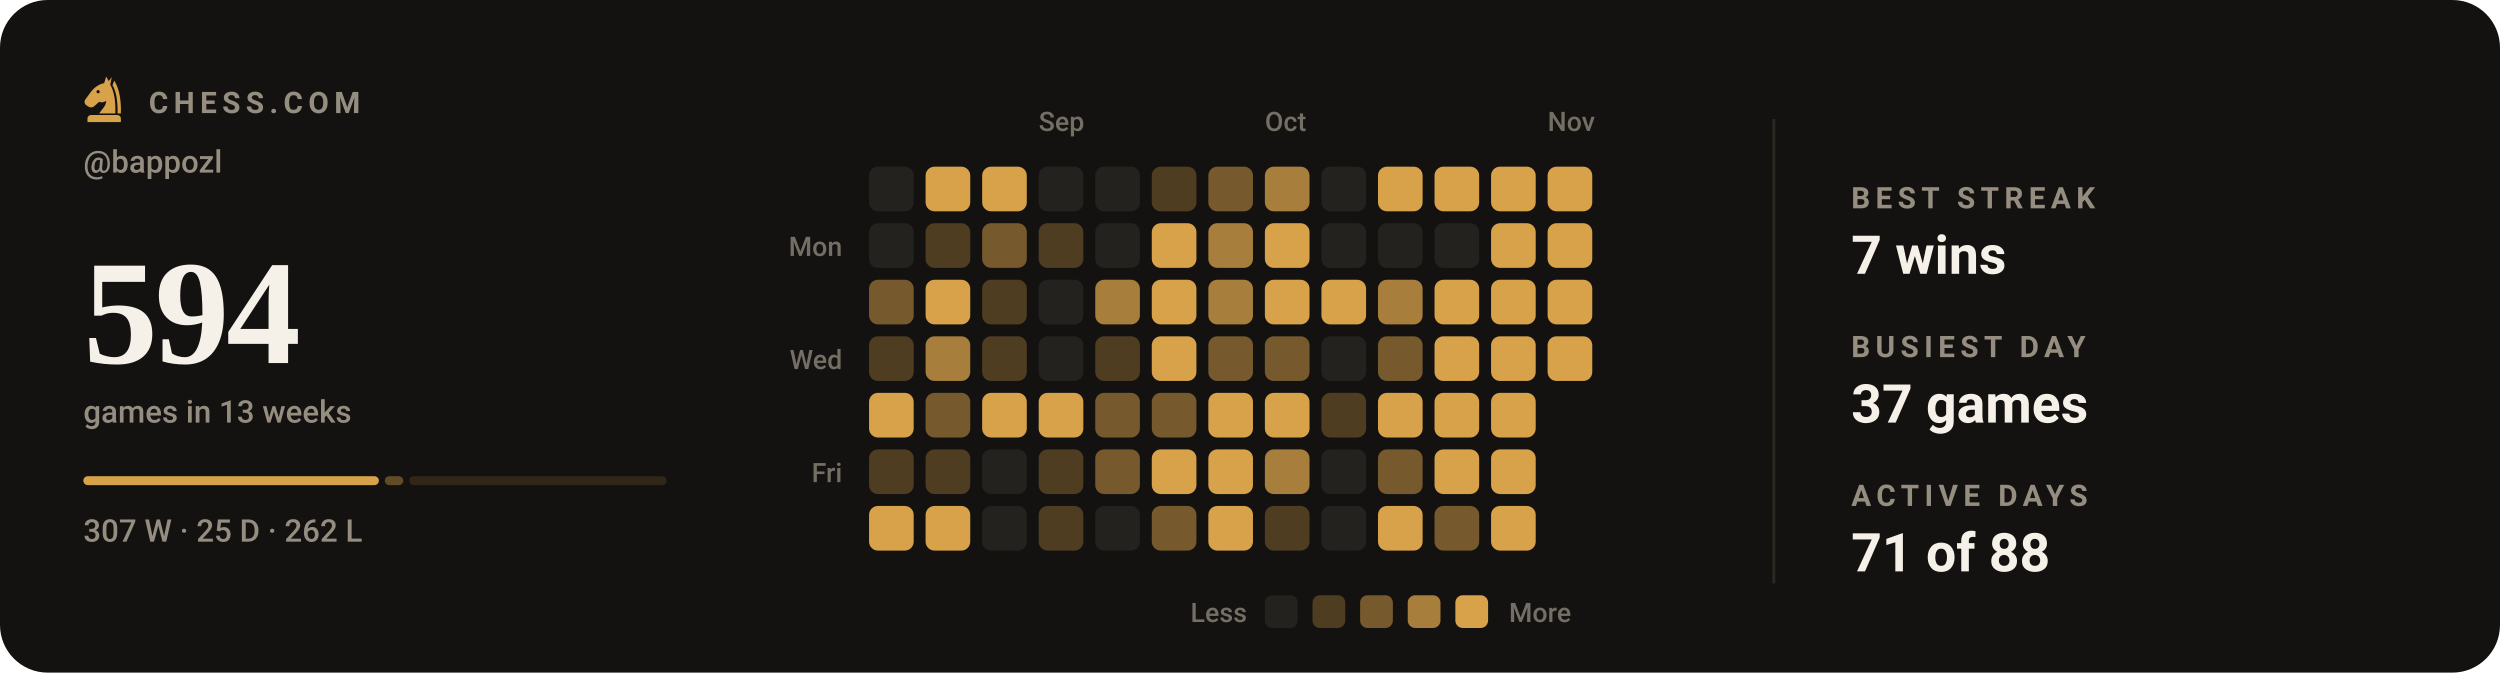
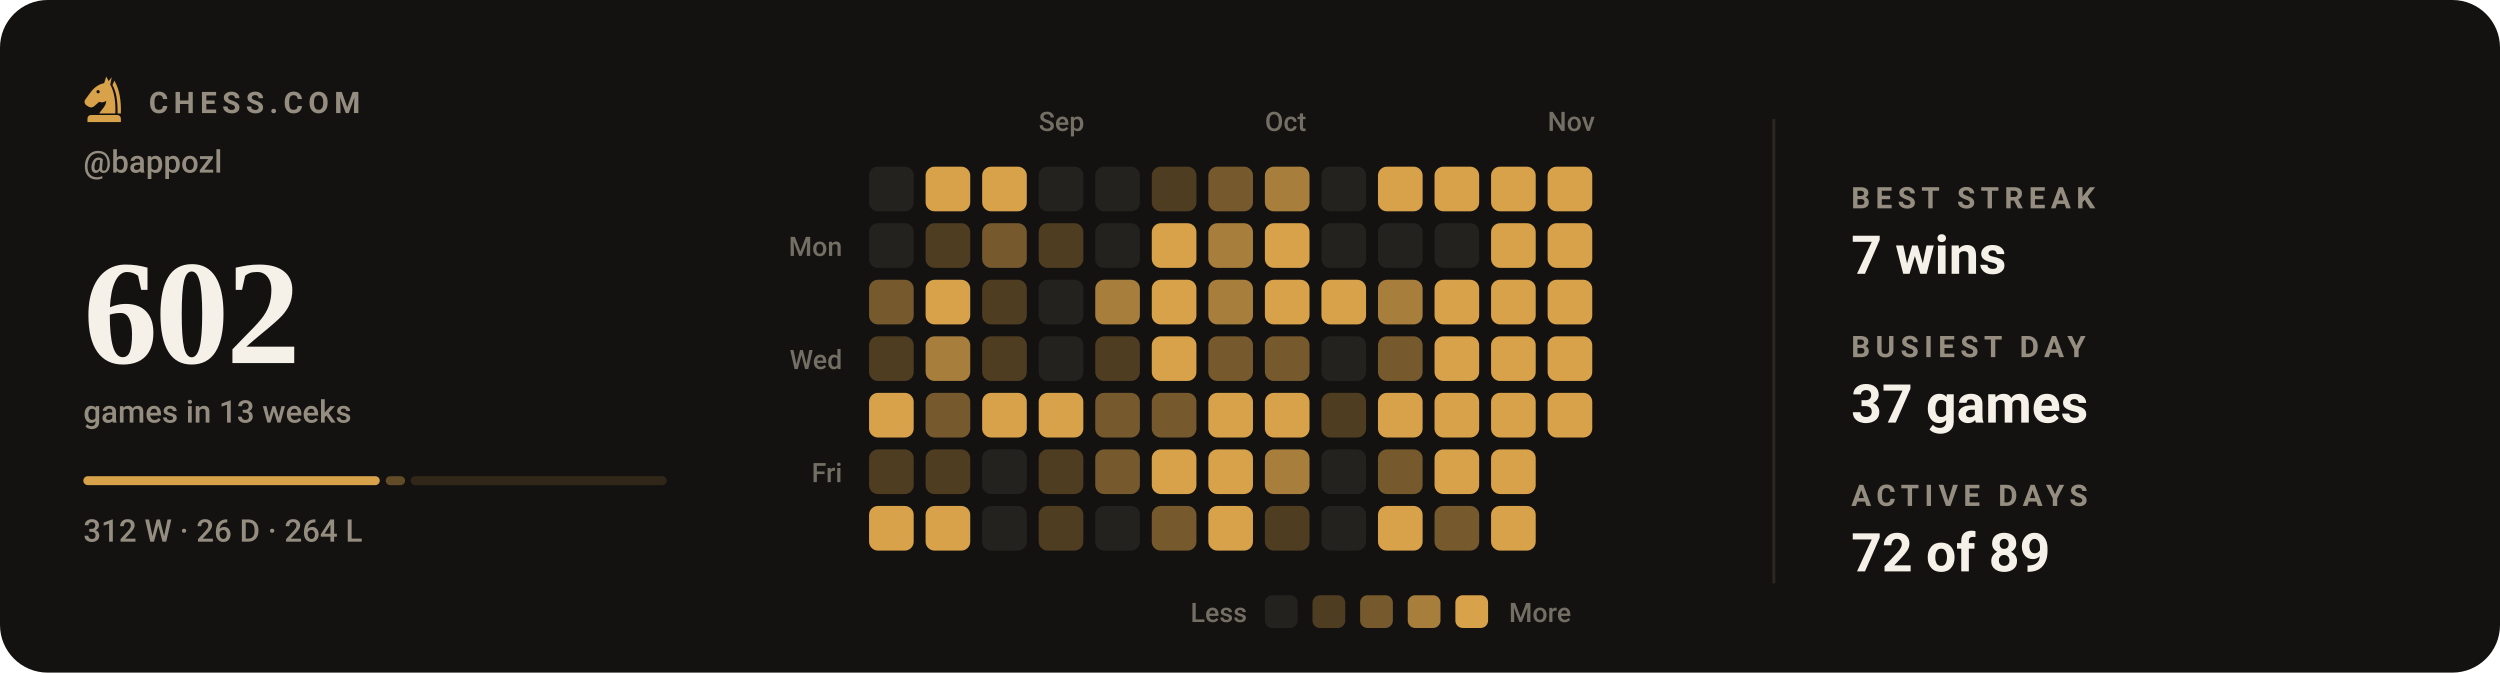
- <svg xmlns="http://www.w3.org/2000/svg" viewBox="0 0 840 226" width="840" height="226" role="img" aria-label="Chess.com activity for bappozl: 594 games in the last 13 weeks">
+ <svg xmlns="http://www.w3.org/2000/svg" viewBox="0 0 840 226" width="840" height="226" role="img" aria-label="Chess.com activity for bappozl: 602 games in the last 13 weeks">
  <style>svg{font-family:-apple-system,BlinkMacSystemFont,'Segoe UI',Roboto,'Helvetica Neue',Arial,sans-serif}text{fill:#f5f1e8;white-space:pre}.bg{fill:#141210}.acc{fill:#d8a24a}.win{fill:#1baf7a}.draw{fill:#8b8f96}.loss{fill:#d03b3b}.lbl{font-size:10px;font-weight:600;letter-spacing:.18em;fill:#948d80}.cap{font-size:10.5px;font-weight:500;fill:#948d80}.num{font-family:Georgia,'Times New Roman',Times,serif;font-weight:700;letter-spacing:-.02em}.tick{font-size:9px;font-weight:500;fill:#948d80;opacity:.75}.dl{font-size:10px;font-weight:600}.rule{stroke:#2b2721;stroke-width:1;fill:none}.grid{stroke:#2b2721;stroke-width:1;fill:none;opacity:.7}.ln{fill:none;stroke:#d8a24a;stroke-width:2;stroke-linecap:round;stroke-linejoin:round}.ring{stroke:#141210;stroke-width:2}.hollow{fill:none;stroke-width:1.5}.sq{fill:#f5f1e8;opacity:.035}</style>
  <rect class="bg" width="840" height="226" rx="16" />
  <g class="acc" transform="translate(26.5,24.7) scale(0.17)">
    <path fill-rule="evenodd" d="M54 6L50 19C40 21 31 27 24 36L13 51C10 55 11 60 15 63L20 66C24 68 28 67 31 64L40 56C45 58 50 57 54 54C54 64 46 70 40 79H72C73 56 70 36 62 22L65 7L59 15zM41.2 36a3.2 3.2 0 1 0-6.4 0 3.2 3.2 0 1 0 6.4 0z" />
    <path d="M70 14C80 30 84 54 83 79H76.5C77 55 74 36 66.5 23z" />
    <path d="M24 82h52a7 7 0 0 1 7 7v7H17v-7a7 7 0 0 1 7-7z" />
  </g>
  <text class="lbl" x="50" y="38">CHESS.COM</text>
  <text class="cap" x="28" y="58">@bappozl</text>
-   <text class="num" x="28" y="122" style="font-size:50px">594</text>
+   <text class="num" x="28" y="122" style="font-size:50px">602</text>
  <text class="cap" x="28" y="142">games in 13 weeks</text>
-   <rect x="28.0" y="160" width="99.3" height="3" rx="1.5" fill="#d8a24a" opacity="1" />
-   <rect x="129.3" y="160" width="6.2" height="3" rx="1.5" fill="#d8a24a" opacity="0.4" />
-   <rect x="137.5" y="160" width="86.5" height="3" rx="1.5" fill="#d8a24a" opacity="0.15" />
-   <text class="cap" x="28" y="182">307 W · 25 D · 262 L</text>
+   <rect x="28.0" y="160" width="99.6" height="3" rx="1.5" fill="#d8a24a" opacity="1" />
+   <rect x="129.6" y="160" width="6.5" height="3" rx="1.5" fill="#d8a24a" opacity="0.4" />
+   <rect x="138.0" y="160" width="86.0" height="3" rx="1.5" fill="#d8a24a" opacity="0.15" />
+   <text class="cap" x="28" y="182">312 W · 26 D · 264 L</text>
  <text class="tick" x="349" y="44">Sep</text>
  <text class="tick" x="425" y="44">Oct</text>
  <text class="tick" x="520" y="44">Nov</text>
  <text class="tick" x="283" y="86" text-anchor="end">Mon</text>
  <text class="tick" x="283" y="124" text-anchor="end">Wed</text>
  <text class="tick" x="283" y="162" text-anchor="end">Fri</text>
  <rect x="292" y="56" width="15" height="15" rx="3" fill="#24221f" />
  <rect x="292" y="75" width="15" height="15" rx="3" fill="#24221f" />
  <rect x="292" y="94" width="15" height="15" rx="3" fill="#765a2d" />
  <rect x="292" y="113" width="15" height="15" rx="3" fill="#4f3d21" />
  <rect x="292" y="132" width="15" height="15" rx="3" fill="#d8a24a" />
  <rect x="292" y="151" width="15" height="15" rx="3" fill="#4f3d21" />
  <rect x="292" y="170" width="15" height="15" rx="3" fill="#d8a24a" />
  <rect x="311" y="56" width="15" height="15" rx="3" fill="#d8a24a" />
  <rect x="311" y="75" width="15" height="15" rx="3" fill="#4f3d21" />
  <rect x="311" y="94" width="15" height="15" rx="3" fill="#d8a24a" />
  <rect x="311" y="113" width="15" height="15" rx="3" fill="#a77e3c" />
  <rect x="311" y="132" width="15" height="15" rx="3" fill="#765a2d" />
  <rect x="311" y="151" width="15" height="15" rx="3" fill="#4f3d21" />
  <rect x="311" y="170" width="15" height="15" rx="3" fill="#d8a24a" />
  <rect x="330" y="56" width="15" height="15" rx="3" fill="#d8a24a" />
  <rect x="330" y="75" width="15" height="15" rx="3" fill="#765a2d" />
  <rect x="330" y="94" width="15" height="15" rx="3" fill="#4f3d21" />
  <rect x="330" y="113" width="15" height="15" rx="3" fill="#4f3d21" />
  <rect x="330" y="132" width="15" height="15" rx="3" fill="#d8a24a" />
  <rect x="330" y="151" width="15" height="15" rx="3" fill="#24221f" />
  <rect x="330" y="170" width="15" height="15" rx="3" fill="#24221f" />
  <rect x="349" y="56" width="15" height="15" rx="3" fill="#24221f" />
  <rect x="349" y="75" width="15" height="15" rx="3" fill="#4f3d21" />
  <rect x="349" y="94" width="15" height="15" rx="3" fill="#24221f" />
  <rect x="349" y="113" width="15" height="15" rx="3" fill="#24221f" />
  <rect x="349" y="132" width="15" height="15" rx="3" fill="#d8a24a" />
  <rect x="349" y="151" width="15" height="15" rx="3" fill="#4f3d21" />
  <rect x="349" y="170" width="15" height="15" rx="3" fill="#4f3d21" />
  <rect x="368" y="56" width="15" height="15" rx="3" fill="#24221f" />
  <rect x="368" y="75" width="15" height="15" rx="3" fill="#24221f" />
  <rect x="368" y="94" width="15" height="15" rx="3" fill="#a77e3c" />
  <rect x="368" y="113" width="15" height="15" rx="3" fill="#4f3d21" />
  <rect x="368" y="132" width="15" height="15" rx="3" fill="#765a2d" />
  <rect x="368" y="151" width="15" height="15" rx="3" fill="#765a2d" />
  <rect x="368" y="170" width="15" height="15" rx="3" fill="#24221f" />
  <rect x="387" y="56" width="15" height="15" rx="3" fill="#4f3d21" />
  <rect x="387" y="75" width="15" height="15" rx="3" fill="#d8a24a" />
  <rect x="387" y="94" width="15" height="15" rx="3" fill="#d8a24a" />
  <rect x="387" y="113" width="15" height="15" rx="3" fill="#d8a24a" />
  <rect x="387" y="132" width="15" height="15" rx="3" fill="#765a2d" />
  <rect x="387" y="151" width="15" height="15" rx="3" fill="#d8a24a" />
  <rect x="387" y="170" width="15" height="15" rx="3" fill="#765a2d" />
  <rect x="406" y="56" width="15" height="15" rx="3" fill="#765a2d" />
  <rect x="406" y="75" width="15" height="15" rx="3" fill="#a77e3c" />
  <rect x="406" y="94" width="15" height="15" rx="3" fill="#a77e3c" />
  <rect x="406" y="113" width="15" height="15" rx="3" fill="#765a2d" />
  <rect x="406" y="132" width="15" height="15" rx="3" fill="#d8a24a" />
  <rect x="406" y="151" width="15" height="15" rx="3" fill="#d8a24a" />
  <rect x="406" y="170" width="15" height="15" rx="3" fill="#d8a24a" />
  <rect x="425" y="56" width="15" height="15" rx="3" fill="#a77e3c" />
  <rect x="425" y="75" width="15" height="15" rx="3" fill="#d8a24a" />
  <rect x="425" y="94" width="15" height="15" rx="3" fill="#d8a24a" />
  <rect x="425" y="113" width="15" height="15" rx="3" fill="#765a2d" />
  <rect x="425" y="132" width="15" height="15" rx="3" fill="#d8a24a" />
  <rect x="425" y="151" width="15" height="15" rx="3" fill="#a77e3c" />
  <rect x="425" y="170" width="15" height="15" rx="3" fill="#4f3d21" />
  <rect x="444" y="56" width="15" height="15" rx="3" fill="#24221f" />
  <rect x="444" y="75" width="15" height="15" rx="3" fill="#24221f" />
  <rect x="444" y="94" width="15" height="15" rx="3" fill="#d8a24a" />
  <rect x="444" y="113" width="15" height="15" rx="3" fill="#24221f" />
  <rect x="444" y="132" width="15" height="15" rx="3" fill="#4f3d21" />
  <rect x="444" y="151" width="15" height="15" rx="3" fill="#24221f" />
  <rect x="444" y="170" width="15" height="15" rx="3" fill="#24221f" />
  <rect x="463" y="56" width="15" height="15" rx="3" fill="#d8a24a" />
  <rect x="463" y="75" width="15" height="15" rx="3" fill="#24221f" />
  <rect x="463" y="94" width="15" height="15" rx="3" fill="#a77e3c" />
  <rect x="463" y="113" width="15" height="15" rx="3" fill="#765a2d" />
  <rect x="463" y="132" width="15" height="15" rx="3" fill="#d8a24a" />
  <rect x="463" y="151" width="15" height="15" rx="3" fill="#765a2d" />
  <rect x="463" y="170" width="15" height="15" rx="3" fill="#d8a24a" />
  <rect x="482" y="56" width="15" height="15" rx="3" fill="#d8a24a" />
  <rect x="482" y="75" width="15" height="15" rx="3" fill="#24221f" />
  <rect x="482" y="94" width="15" height="15" rx="3" fill="#d8a24a" />
  <rect x="482" y="113" width="15" height="15" rx="3" fill="#d8a24a" />
  <rect x="482" y="132" width="15" height="15" rx="3" fill="#d8a24a" />
  <rect x="482" y="151" width="15" height="15" rx="3" fill="#d8a24a" />
  <rect x="482" y="170" width="15" height="15" rx="3" fill="#765a2d" />
  <rect x="501" y="56" width="15" height="15" rx="3" fill="#d8a24a" />
  <rect x="501" y="75" width="15" height="15" rx="3" fill="#d8a24a" />
  <rect x="501" y="94" width="15" height="15" rx="3" fill="#d8a24a" />
  <rect x="501" y="113" width="15" height="15" rx="3" fill="#d8a24a" />
  <rect x="501" y="132" width="15" height="15" rx="3" fill="#d8a24a" />
  <rect x="501" y="151" width="15" height="15" rx="3" fill="#d8a24a" />
  <rect x="501" y="170" width="15" height="15" rx="3" fill="#d8a24a" />
  <rect x="520" y="56" width="15" height="15" rx="3" fill="#d8a24a" />
  <rect x="520" y="75" width="15" height="15" rx="3" fill="#d8a24a" />
  <rect x="520" y="94" width="15" height="15" rx="3" fill="#d8a24a" />
  <rect x="520" y="113" width="15" height="15" rx="3" fill="#d8a24a" />
+   <rect x="520" y="132" width="15" height="15" rx="3" fill="#d8a24a" />
  <text class="tick" x="419" y="209" text-anchor="end">Less</text>
  <rect x="425" y="200" width="11" height="11" rx="2.5" fill="#24221f" />
  <rect x="441" y="200" width="11" height="11" rx="2.5" fill="#4f3d21" />
  <rect x="457" y="200" width="11" height="11" rx="2.5" fill="#765a2d" />
  <rect x="473" y="200" width="11" height="11" rx="2.5" fill="#a77e3c" />
  <rect x="489" y="200" width="11" height="11" rx="2.5" fill="#d8a24a" />
  <text class="tick" x="507" y="209">More</text>
  <line class="rule" x1="596" y1="40" x2="596" y2="196" />
  <text class="lbl" x="622" y="70">BEST STREAK</text>
  <text x="622" y="92" style="font-size:18px;font-weight:600">7 wins</text>
  <text class="lbl" x="622" y="120">BUSIEST DAY</text>
  <text x="622" y="142" style="font-size:18px;font-weight:600">37 games</text>
  <text class="lbl" x="622" y="170">ACTIVE DAYS</text>
-   <text x="622" y="192" style="font-size:18px;font-weight:600">71 of 88</text>
+   <text x="622" y="192" style="font-size:18px;font-weight:600">72 of 89</text>
</svg>
